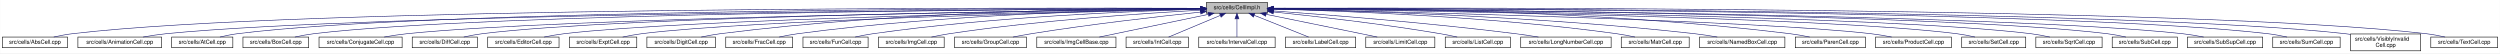
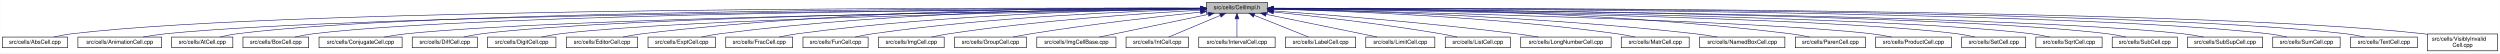
<svg xmlns="http://www.w3.org/2000/svg" xmlns:xlink="http://www.w3.org/1999/xlink" width="4453pt" height="95pt" viewBox="0.00 0.00 4452.50 95.00">
  <g id="graph0" class="graph" transform="scale(1 1) rotate(0) translate(4 91)">
    <polygon fill="white" stroke="transparent" points="-4,4 -4,-91 4448.5,-91 4448.5,4 -4,4" />
    <g id="node1" class="node">
      <g id="a_node1">
        <a xlink:title="Macros and types used only by cell implementations, not by cell users.">
          <polygon fill="#bfbfbf" stroke="black" points="2144.5,-67.5 2144.5,-86.5 2253.5,-86.5 2253.5,-67.5 2144.5,-67.5" />
          <text text-anchor="middle" x="2199" y="-74.5" font-family="Helvetica,sans-Serif" font-size="10.00">src/cells/CellImpl.h</text>
        </a>
      </g>
    </g>
    <g id="node2" class="node">
      <g id="a_node2">
        <a xlink:href="AbsCell_8cpp.html" target="_top" xlink:title="This file defines the class AbsCell.">
          <polygon fill="white" stroke="black" points="0,-6 0,-25 116,-25 116,-6 0,-6" />
          <text text-anchor="middle" x="58" y="-13" font-family="Helvetica,sans-Serif" font-size="10.00">src/cells/AbsCell.cpp</text>
        </a>
      </g>
    </g>
    <g id="edge1" class="edge">
      <path fill="none" stroke="midnightblue" d="M2134.12,-76.26C1828.21,-77.25 527.95,-78.53 125,-31 114.01,-29.7 102.16,-27.44 91.53,-25.07" />
      <polygon fill="midnightblue" stroke="midnightblue" points="2134.17,-79.76 2144.16,-76.23 2134.15,-72.76 2134.17,-79.76" />
    </g>
    <g id="node3" class="node">
      <g id="a_node3">
        <a xlink:href="AnimationCell_8cpp.html" target="_top" xlink:title="This file defines the class AnimationCell.">
          <polygon fill="white" stroke="black" points="134.5,-6 134.5,-25 283.5,-25 283.5,-6 134.5,-6" />
          <text text-anchor="middle" x="209" y="-13" font-family="Helvetica,sans-Serif" font-size="10.00">src/cells/AnimationCell.cpp</text>
        </a>
      </g>
    </g>
    <g id="edge2" class="edge">
      <path fill="none" stroke="midnightblue" d="M2133.81,-75.77C1842.83,-74.54 660.89,-67.37 292,-31 278.46,-29.67 263.81,-27.39 250.63,-25.03" />
      <polygon fill="midnightblue" stroke="midnightblue" points="2134.17,-79.27 2144.19,-75.81 2134.2,-72.27 2134.17,-79.27" />
    </g>
    <g id="node4" class="node">
      <g id="a_node4">
        <a xlink:href="AtCell_8cpp.html" target="_top" xlink:title="This file defines the class AtCell.">
          <polygon fill="white" stroke="black" points="301.5,-6 301.5,-25 410.5,-25 410.5,-6 301.5,-6" />
          <text text-anchor="middle" x="356" y="-13" font-family="Helvetica,sans-Serif" font-size="10.00">src/cells/AtCell.cpp</text>
        </a>
      </g>
    </g>
    <g id="edge3" class="edge">
      <path fill="none" stroke="midnightblue" d="M2134.04,-76.11C1855.48,-76.29 760.59,-74.18 419,-31 408.64,-29.69 397.5,-27.42 387.5,-25.06" />
      <polygon fill="midnightblue" stroke="midnightblue" points="2134.38,-79.6 2144.38,-76.1 2134.38,-72.6 2134.38,-79.6" />
    </g>
    <g id="node5" class="node">
      <g id="a_node5">
        <a xlink:href="BoxCell_8cpp.html" target="_top" xlink:title="This file defines the class BoxCell.">
          <polygon fill="white" stroke="black" points="428.5,-6 428.5,-25 545.5,-25 545.5,-6 428.5,-6" />
          <text text-anchor="middle" x="487" y="-13" font-family="Helvetica,sans-Serif" font-size="10.00">src/cells/BoxCell.cpp</text>
        </a>
      </g>
    </g>
    <g id="edge4" class="edge">
      <path fill="none" stroke="midnightblue" d="M2134.28,-75.81C1869.63,-74.78 868.87,-68.44 555,-31 543.85,-29.67 531.83,-27.39 521.04,-25.03" />
      <polygon fill="midnightblue" stroke="midnightblue" points="2134.48,-79.31 2144.49,-75.85 2134.51,-72.31 2134.48,-79.31" />
    </g>
    <g id="node6" class="node">
      <g id="a_node6">
        <a xlink:href="ConjugateCell_8cpp.html" target="_top" xlink:title="This file defines the class ConjugateCell.">
          <polygon fill="white" stroke="black" points="564,-6 564,-25 712,-25 712,-6 564,-6" />
          <text text-anchor="middle" x="638" y="-13" font-family="Helvetica,sans-Serif" font-size="10.00">src/cells/ConjugateCell.cpp</text>
        </a>
      </g>
    </g>
    <g id="edge5" class="edge">
      <path fill="none" stroke="midnightblue" d="M2134.02,-75.25C1886.3,-72.22 1001.1,-59.58 721,-31 707.61,-29.63 693.13,-27.38 680.06,-25.05" />
      <polygon fill="midnightblue" stroke="midnightblue" points="2134.25,-78.76 2144.29,-75.38 2134.33,-71.76 2134.25,-78.76" />
    </g>
    <g id="node7" class="node">
      <g id="a_node7">
        <a xlink:href="DiffCell_8cpp.html" target="_top" xlink:title="This file defines the class DiffCell.">
          <polygon fill="white" stroke="black" points="730,-6 730,-25 846,-25 846,-6 730,-6" />
          <text text-anchor="middle" x="788" y="-13" font-family="Helvetica,sans-Serif" font-size="10.00">src/cells/DiffCell.cpp</text>
        </a>
      </g>
    </g>
    <g id="edge6" class="edge">
      <path fill="none" stroke="midnightblue" d="M2134.15,-75.37C1901.17,-72.88 1107,-62.23 855,-31 844.13,-29.65 832.42,-27.4 821.88,-25.07" />
      <polygon fill="midnightblue" stroke="midnightblue" points="2134.45,-78.88 2144.49,-75.48 2134.53,-71.88 2134.45,-78.88" />
    </g>
    <g id="node8" class="node">
      <g id="a_node8">
-         <a xlink:href="EditorCell_8cpp.html" target="_top" xlink:title="This file defines the class EditorCell.">
-           <polygon fill="white" stroke="black" points="864.5,-6 864.5,-25 991.5,-25 991.5,-6 864.5,-6" />
-           <text text-anchor="middle" x="928" y="-13" font-family="Helvetica,sans-Serif" font-size="10.00">src/cells/EditorCell.cpp</text>
+         <a xlink:href="DigitCell_8cpp.html" target="_top" xlink:title="This file defines the class DigitCell.">
+           <polygon fill="white" stroke="black" points="864,-6 864,-25 986,-25 986,-6 864,-6" />
+           <text text-anchor="middle" x="925" y="-13" font-family="Helvetica,sans-Serif" font-size="10.00">src/cells/DigitCell.cpp</text>
        </a>
      </g>
    </g>
    <g id="edge7" class="edge">
-       <path fill="none" stroke="midnightblue" d="M2134.06,-74.92C1917.83,-71.11 1223.32,-57.09 1001,-31 989.19,-29.61 976.44,-27.35 964.96,-25.02" />
-       <polygon fill="midnightblue" stroke="midnightblue" points="2134.24,-78.42 2144.3,-75.1 2134.36,-71.42 2134.24,-78.42" />
+       <path fill="none" stroke="midnightblue" d="M2134.1,-75C1917.19,-71.45 1218.46,-58.13 995,-31 983.67,-29.62 971.44,-27.36 960.42,-25.03" />
+       <polygon fill="midnightblue" stroke="midnightblue" points="2134.31,-78.51 2144.37,-75.17 2134.43,-71.51 2134.31,-78.51" />
    </g>
    <g id="node9" class="node">
      <g id="a_node9">
-         <a xlink:href="ExptCell_8cpp.html" target="_top" xlink:title="This file defines the class ExptCell.">
-           <polygon fill="white" stroke="black" points="1010,-6 1010,-25 1130,-25 1130,-6 1010,-6" />
-           <text text-anchor="middle" x="1070" y="-13" font-family="Helvetica,sans-Serif" font-size="10.00">src/cells/ExptCell.cpp</text>
+         <a xlink:href="EditorCell_8cpp.html" target="_top" xlink:title="This file defines the class EditorCell.">
+           <polygon fill="white" stroke="black" points="1004.5,-6 1004.5,-25 1131.5,-25 1131.5,-6 1004.5,-6" />
+           <text text-anchor="middle" x="1068" y="-13" font-family="Helvetica,sans-Serif" font-size="10.00">src/cells/EditorCell.cpp</text>
        </a>
      </g>
    </g>
    <g id="edge8" class="edge">
-       <path fill="none" stroke="midnightblue" d="M2134.21,-74.65C1934.98,-70.27 1333.12,-55.35 1139,-31 1127.83,-29.6 1115.77,-27.33 1104.91,-25" />
-       <polygon fill="midnightblue" stroke="midnightblue" points="2134.16,-78.15 2144.23,-74.87 2134.31,-71.15 2134.16,-78.15" />
+       <path fill="none" stroke="midnightblue" d="M2134.21,-76.69C1968.36,-77.73 1515.13,-75.84 1141,-31 1129.33,-29.6 1116.73,-27.36 1105.34,-25.06" />
+       <polygon fill="midnightblue" stroke="midnightblue" points="2134.28,-80.19 2144.25,-76.63 2134.23,-73.19 2134.28,-80.19" />
    </g>
    <g id="node10" class="node">
      <g id="a_node10">
-         <a xlink:href="DigitCell_8cpp.html" target="_top" xlink:title="This file defines the class DigitCell.">
-           <polygon fill="white" stroke="black" points="1148,-6 1148,-25 1270,-25 1270,-6 1148,-6" />
-           <text text-anchor="middle" x="1209" y="-13" font-family="Helvetica,sans-Serif" font-size="10.00">src/cells/DigitCell.cpp</text>
+         <a xlink:href="ExptCell_8cpp.html" target="_top" xlink:title="This file defines the class ExptCell.">
+           <polygon fill="white" stroke="black" points="1150,-6 1150,-25 1270,-25 1270,-6 1150,-6" />
+           <text text-anchor="middle" x="1210" y="-13" font-family="Helvetica,sans-Serif" font-size="10.00">src/cells/ExptCell.cpp</text>
        </a>
      </g>
    </g>
    <g id="edge9" class="edge">
-       <path fill="none" stroke="midnightblue" d="M2134.29,-76.28C1983.65,-76.18 1598.06,-71.6 1279,-31 1267.8,-29.57 1255.71,-27.33 1244.79,-25.03" />
-       <polygon fill="midnightblue" stroke="midnightblue" points="2134.3,-79.78 2144.3,-76.28 2134.3,-72.78 2134.3,-79.78" />
+       <path fill="none" stroke="midnightblue" d="M2134.29,-76.34C1983.63,-76.38 1598,-72.06 1279,-31 1267.95,-29.58 1256.04,-27.33 1245.27,-25.03" />
+       <polygon fill="midnightblue" stroke="midnightblue" points="2134.3,-79.84 2144.29,-76.33 2134.29,-72.84 2134.3,-79.84" />
    </g>
    <g id="node11" class="node">
      <g id="a_node11">
        <a xlink:href="FracCell_8cpp.html" target="_top" xlink:title="This file defines the class FracCell.">
          <polygon fill="white" stroke="black" points="1288.5,-6 1288.5,-25 1407.5,-25 1407.5,-6 1288.5,-6" />
          <text text-anchor="middle" x="1348" y="-13" font-family="Helvetica,sans-Serif" font-size="10.00">src/cells/FracCell.cpp</text>
        </a>
      </g>
    </g>
    <g id="edge10" class="edge">
      <path fill="none" stroke="midnightblue" d="M2134.09,-75.54C1999.7,-73.87 1681.4,-66.19 1417,-31 1406.08,-29.55 1394.31,-27.32 1383.64,-25.05" />
      <polygon fill="midnightblue" stroke="midnightblue" points="2134.18,-79.04 2144.22,-75.66 2134.26,-72.04 2134.18,-79.04" />
    </g>
    <g id="node12" class="node">
      <g id="a_node12">
        <a xlink:href="FunCell_8cpp.html" target="_top" xlink:title="This file defines the class FunCell.">
          <polygon fill="white" stroke="black" points="1426,-6 1426,-25 1542,-25 1542,-6 1426,-6" />
          <text text-anchor="middle" x="1484" y="-13" font-family="Helvetica,sans-Serif" font-size="10.00">src/cells/FunCell.cpp</text>
        </a>
      </g>
    </g>
    <g id="edge11" class="edge">
      <path fill="none" stroke="midnightblue" d="M2133.87,-74.57C2016.72,-71.32 1762.88,-61.12 1551,-31 1540.51,-29.51 1529.22,-27.3 1518.95,-25.06" />
      <polygon fill="midnightblue" stroke="midnightblue" points="2134.01,-78.08 2144.1,-74.85 2134.2,-71.08 2134.01,-78.08" />
    </g>
    <g id="node13" class="node">
      <g id="a_node13">
        <a xlink:href="ImgCell_8cpp.html" target="_top" xlink:title="This file defines the class ImgCell.">
          <polygon fill="white" stroke="black" points="1560.5,-6 1560.5,-25 1677.5,-25 1677.5,-6 1560.5,-6" />
          <text text-anchor="middle" x="1619" y="-13" font-family="Helvetica,sans-Serif" font-size="10.00">src/cells/ImgCell.cpp</text>
        </a>
      </g>
    </g>
    <g id="edge12" class="edge">
      <path fill="none" stroke="midnightblue" d="M2134.19,-72.85C2036.72,-67.54 1846.8,-54.97 1687,-31 1676.5,-29.42 1665.18,-27.22 1654.85,-25" />
      <polygon fill="midnightblue" stroke="midnightblue" points="2134.01,-76.35 2144.18,-73.39 2134.38,-69.36 2134.01,-76.35" />
    </g>
    <g id="node14" class="node">
      <g id="a_node14">
        <a xlink:href="GroupCell_8cpp.html" target="_top" xlink:title="This file defines the class GroupCell.">
          <polygon fill="white" stroke="black" points="1696,-6 1696,-25 1824,-25 1824,-6 1696,-6" />
          <text text-anchor="middle" x="1760" y="-13" font-family="Helvetica,sans-Serif" font-size="10.00">src/cells/GroupCell.cpp</text>
        </a>
      </g>
    </g>
    <g id="edge13" class="edge">
      <path fill="none" stroke="midnightblue" d="M2134.25,-69.5C2060.94,-61.8 1938.05,-47.87 1833,-31 1822.28,-29.28 1810.74,-27.13 1800.07,-25.01" />
      <polygon fill="midnightblue" stroke="midnightblue" points="2133.95,-72.99 2144.26,-70.54 2134.67,-66.02 2133.95,-72.99" />
    </g>
    <g id="node15" class="node">
      <g id="a_node15">
        <a xlink:href="ImgCellBase_8cpp.html" target="_top" xlink:title="This file defines the class ImgCellBase.">
          <polygon fill="white" stroke="black" points="1842.5,-6 1842.5,-25 1983.5,-25 1983.5,-6 1842.5,-6" />
          <text text-anchor="middle" x="1913" y="-13" font-family="Helvetica,sans-Serif" font-size="10.00">src/cells/ImgCellBase.cpp</text>
        </a>
      </g>
    </g>
    <g id="edge14" class="edge">
      <path fill="none" stroke="midnightblue" d="M2148.06,-65.4C2092.61,-53.87 2005.05,-35.65 1953.9,-25.01" />
      <polygon fill="midnightblue" stroke="midnightblue" points="2147.52,-68.86 2158.02,-67.48 2148.95,-62.01 2147.52,-68.86" />
    </g>
    <g id="node16" class="node">
      <g id="a_node16">
        <a xlink:href="IntCell_8cpp.html" target="_top" xlink:title="This file defines the class IntCell.">
          <polygon fill="white" stroke="black" points="2001.5,-6 2001.5,-25 2112.5,-25 2112.5,-6 2001.5,-6" />
          <text text-anchor="middle" x="2057" y="-13" font-family="Helvetica,sans-Serif" font-size="10.00">src/cells/IntCell.cpp</text>
        </a>
      </g>
    </g>
    <g id="edge15" class="edge">
      <path fill="none" stroke="midnightblue" d="M2169.12,-63.48C2141.54,-51.92 2101.33,-35.08 2077.31,-25.01" />
      <polygon fill="midnightblue" stroke="midnightblue" points="2168.08,-66.84 2178.65,-67.48 2170.78,-60.38 2168.08,-66.84" />
    </g>
    <g id="node17" class="node">
      <g id="a_node17">
        <a xlink:href="IntervalCell_8cpp.html" target="_top" xlink:title="This file defines the class IntervalCell.">
          <polygon fill="white" stroke="black" points="2131,-6 2131,-25 2267,-25 2267,-6 2131,-6" />
          <text text-anchor="middle" x="2199" y="-13" font-family="Helvetica,sans-Serif" font-size="10.00">src/cells/IntervalCell.cpp</text>
        </a>
      </g>
    </g>
    <g id="edge16" class="edge">
      <path fill="none" stroke="midnightblue" d="M2199,-57.32C2199,-46.5 2199,-33.4 2199,-25.01" />
      <polygon fill="midnightblue" stroke="midnightblue" points="2195.5,-57.48 2199,-67.48 2202.5,-57.48 2195.5,-57.48" />
    </g>
    <g id="node18" class="node">
      <g id="a_node18">
        <a xlink:href="LabelCell_8cpp.html" target="_top" xlink:title="This file defines the class LabelCell.">
          <polygon fill="white" stroke="black" points="2285.5,-6 2285.5,-25 2410.5,-25 2410.5,-6 2285.5,-6" />
          <text text-anchor="middle" x="2348" y="-13" font-family="Helvetica,sans-Serif" font-size="10.00">src/cells/LabelCell.cpp</text>
        </a>
      </g>
    </g>
    <g id="edge17" class="edge">
      <path fill="none" stroke="midnightblue" d="M2229.97,-63.63C2258.92,-52.07 2301.37,-35.12 2326.69,-25.01" />
      <polygon fill="midnightblue" stroke="midnightblue" points="2228.34,-60.52 2220.35,-67.48 2230.93,-67.02 2228.34,-60.52" />
    </g>
    <g id="node19" class="node">
      <g id="a_node19">
        <a xlink:href="LimitCell_8cpp.html" target="_top" xlink:title="This file defines the class LimitCell.">
          <polygon fill="white" stroke="black" points="2428.5,-6 2428.5,-25 2551.5,-25 2551.5,-6 2428.5,-6" />
          <text text-anchor="middle" x="2490" y="-13" font-family="Helvetica,sans-Serif" font-size="10.00">src/cells/LimitCell.cpp</text>
        </a>
      </g>
    </g>
    <g id="edge18" class="edge">
      <path fill="none" stroke="midnightblue" d="M2251.02,-65.46C2295.82,-56.37 2362.18,-42.88 2420,-31 2429.36,-29.08 2439.42,-27 2448.92,-25.03" />
      <polygon fill="midnightblue" stroke="midnightblue" points="2250.07,-62.08 2240.96,-67.5 2251.46,-68.94 2250.07,-62.08" />
    </g>
    <g id="node20" class="node">
      <g id="a_node20">
        <a xlink:href="ListCell_8cpp.html" target="_top" xlink:title="This file defines the class ListCell.">
          <polygon fill="white" stroke="black" points="2570,-6 2570,-25 2686,-25 2686,-6 2570,-6" />
          <text text-anchor="middle" x="2628" y="-13" font-family="Helvetica,sans-Serif" font-size="10.00">src/cells/ListCell.cpp</text>
        </a>
      </g>
    </g>
    <g id="edge19" class="edge">
      <path fill="none" stroke="midnightblue" d="M2264.17,-69.67C2336.84,-62.21 2457.75,-48.55 2561,-31 2570.86,-29.32 2581.46,-27.19 2591.25,-25.07" />
      <polygon fill="midnightblue" stroke="midnightblue" points="2263.4,-66.23 2253.8,-70.73 2264.11,-73.2 2263.4,-66.23" />
    </g>
    <g id="node21" class="node">
      <g id="a_node21">
        <a xlink:href="LongNumberCell_8cpp.html" target="_top" xlink:title="This file defines the class LongNumberCell.">
          <polygon fill="white" stroke="black" points="2704.5,-6 2704.5,-25 2865.5,-25 2865.5,-6 2704.5,-6" />
          <text text-anchor="middle" x="2785" y="-13" font-family="Helvetica,sans-Serif" font-size="10.00">src/cells/LongNumberCell.cpp</text>
        </a>
      </g>
    </g>
    <g id="edge20" class="edge">
      <path fill="none" stroke="midnightblue" d="M2263.83,-71.56C2358.7,-64.73 2540.84,-50.39 2695,-31 2708.35,-29.32 2722.75,-27.16 2736.04,-25.02" />
      <polygon fill="midnightblue" stroke="midnightblue" points="2263.54,-68.07 2253.81,-72.27 2264.04,-75.05 2263.54,-68.07" />
    </g>
    <g id="node22" class="node">
      <g id="a_node22">
        <a xlink:href="MatrCell_8cpp.html" target="_top" xlink:title="This file defines the class MatrCell.">
          <polygon fill="white" stroke="black" points="2883.5,-6 2883.5,-25 3004.5,-25 3004.5,-6 2883.5,-6" />
          <text text-anchor="middle" x="2944" y="-13" font-family="Helvetica,sans-Serif" font-size="10.00">src/cells/MatrCell.cpp</text>
        </a>
      </g>
    </g>
    <g id="edge21" class="edge">
      <path fill="none" stroke="midnightblue" d="M2263.77,-74.72C2384.51,-71.65 2651.95,-61.7 2875,-31 2885.79,-29.51 2897.42,-27.31 2908,-25.06" />
      <polygon fill="midnightblue" stroke="midnightblue" points="2263.5,-71.22 2253.59,-74.97 2263.67,-78.22 2263.5,-71.22" />
    </g>
    <g id="node23" class="node">
      <g id="a_node23">
        <a xlink:href="NamedBoxCell_8cpp.html" target="_top" xlink:title="This file defines the class NamedBoxCell.">
          <polygon fill="white" stroke="black" points="3023,-6 3023,-25 3175,-25 3175,-6 3023,-6" />
          <text text-anchor="middle" x="3099" y="-13" font-family="Helvetica,sans-Serif" font-size="10.00">src/cells/NamedBoxCell.cpp</text>
        </a>
      </g>
    </g>
    <g id="edge22" class="edge">
      <path fill="none" stroke="midnightblue" d="M2263.95,-74.92C2402.29,-72.07 2736.08,-62.27 3014,-31 3027.24,-29.51 3041.55,-27.3 3054.58,-25.06" />
      <polygon fill="midnightblue" stroke="midnightblue" points="2263.47,-71.43 2253.54,-75.13 2263.61,-78.43 2263.47,-71.43" />
    </g>
    <g id="node24" class="node">
      <g id="a_node24">
        <a xlink:href="ParenCell_8cpp.html" target="_top" xlink:title="This file defines the class ParenCell.">
          <polygon fill="white" stroke="black" points="3193.5,-6 3193.5,-25 3318.5,-25 3318.5,-6 3193.5,-6" />
          <text text-anchor="middle" x="3256" y="-13" font-family="Helvetica,sans-Serif" font-size="10.00">src/cells/ParenCell.cpp</text>
        </a>
      </g>
    </g>
    <g id="edge23" class="edge">
      <path fill="none" stroke="midnightblue" d="M2263.73,-76.46C2421.64,-76.84 2839.01,-73.37 3184,-31 3195.52,-29.59 3207.94,-27.34 3219.18,-25.04" />
      <polygon fill="midnightblue" stroke="midnightblue" points="2263.71,-72.96 2253.7,-76.43 2263.69,-79.96 2263.71,-72.96" />
    </g>
    <g id="node25" class="node">
      <g id="a_node25">
        <a xlink:href="ProductCell_8cpp.html" target="_top" xlink:title="This file defines the class ProductCell.">
          <polygon fill="white" stroke="black" points="3336.5,-6 3336.5,-25 3471.5,-25 3471.5,-6 3336.5,-6" />
          <text text-anchor="middle" x="3404" y="-13" font-family="Helvetica,sans-Serif" font-size="10.00">src/cells/ProductCell.cpp</text>
        </a>
      </g>
    </g>
    <g id="edge24" class="edge">
      <path fill="none" stroke="midnightblue" d="M2263.68,-74.69C2471.31,-70.28 3119.58,-54.9 3328,-31 3340.14,-29.61 3353.26,-27.37 3365.12,-25.07" />
      <polygon fill="midnightblue" stroke="midnightblue" points="2263.47,-71.19 2253.54,-74.9 2263.62,-78.19 2263.47,-71.19" />
    </g>
    <g id="node26" class="node">
      <g id="a_node26">
        <a xlink:href="SetCell_8cpp.html" target="_top" xlink:title="This file defines the class SetCell.">
          <polygon fill="white" stroke="black" points="3490,-6 3490,-25 3604,-25 3604,-6 3490,-6" />
          <text text-anchor="middle" x="3547" y="-13" font-family="Helvetica,sans-Serif" font-size="10.00">src/cells/SetCell.cpp</text>
        </a>
      </g>
    </g>
    <g id="edge25" class="edge">
      <path fill="none" stroke="midnightblue" d="M2263.53,-75.28C2489.11,-72.53 3241.63,-61.24 3481,-31 3491.71,-29.65 3503.24,-27.39 3513.63,-25.06" />
      <polygon fill="midnightblue" stroke="midnightblue" points="2263.46,-71.78 2253.51,-75.4 2263.55,-78.78 2263.46,-71.78" />
    </g>
    <g id="node27" class="node">
      <g id="a_node27">
        <a xlink:href="SqrtCell_8cpp.html" target="_top" xlink:title="This file defines the class SqrtCell.">
          <polygon fill="white" stroke="black" points="3622,-6 3622,-25 3740,-25 3740,-6 3622,-6" />
          <text text-anchor="middle" x="3681" y="-13" font-family="Helvetica,sans-Serif" font-size="10.00">src/cells/SqrtCell.cpp</text>
        </a>
      </g>
    </g>
    <g id="edge26" class="edge">
      <path fill="none" stroke="midnightblue" d="M2263.98,-75.47C2504.87,-73.27 3346.63,-63.38 3613,-31 3624.14,-29.65 3636.17,-27.36 3646.96,-25" />
      <polygon fill="midnightblue" stroke="midnightblue" points="2263.61,-71.97 2253.64,-75.56 2263.67,-78.97 2263.61,-71.97" />
    </g>
    <g id="node28" class="node">
      <g id="a_node28">
        <a xlink:href="SubCell_8cpp.html" target="_top" xlink:title="This file defines the class SubCell.">
          <polygon fill="white" stroke="black" points="3758,-6 3758,-25 3874,-25 3874,-6 3758,-6" />
          <text text-anchor="middle" x="3816" y="-13" font-family="Helvetica,sans-Serif" font-size="10.00">src/cells/SubCell.cpp</text>
        </a>
      </g>
    </g>
    <g id="edge27" class="edge">
      <path fill="none" stroke="midnightblue" d="M2263.78,-75.71C2518.88,-74.32 3454.61,-66.82 3749,-31 3759.99,-29.66 3771.83,-27.38 3782.47,-25.02" />
      <polygon fill="midnightblue" stroke="midnightblue" points="2263.54,-72.21 2253.56,-75.76 2263.58,-79.21 2263.54,-72.21" />
    </g>
    <g id="node29" class="node">
      <g id="a_node29">
        <a xlink:href="SubSupCell_8cpp.html" target="_top" xlink:title="This file defines the class SubSupCell.">
          <polygon fill="white" stroke="black" points="3892,-6 3892,-25 4026,-25 4026,-6 3892,-6" />
          <text text-anchor="middle" x="3959" y="-13" font-family="Helvetica,sans-Serif" font-size="10.00">src/cells/SubSupCell.cpp</text>
        </a>
      </g>
    </g>
    <g id="edge28" class="edge">
      <path fill="none" stroke="midnightblue" d="M2263.92,-75.67C2532.85,-74.09 3560.55,-65.84 3883,-31 3895.42,-29.66 3908.85,-27.38 3920.91,-25.02" />
      <polygon fill="midnightblue" stroke="midnightblue" points="2263.53,-72.17 2253.55,-75.73 2263.57,-79.17 2263.53,-72.17" />
    </g>
    <g id="node30" class="node">
      <g id="a_node30">
        <a xlink:href="SumCell_8cpp.html" target="_top" xlink:title="This file defines the class SumCell.">
          <polygon fill="white" stroke="black" points="4044,-6 4044,-25 4164,-25 4164,-6 4044,-6" />
          <text text-anchor="middle" x="4104" y="-13" font-family="Helvetica,sans-Serif" font-size="10.00">src/cells/SumCell.cpp</text>
        </a>
      </g>
    </g>
    <g id="edge29" class="edge">
      <path fill="none" stroke="midnightblue" d="M2263.66,-76C2547.09,-75.75 3681.29,-72.15 4035,-31 4046.31,-29.68 4058.51,-27.41 4069.46,-25.05" />
      <polygon fill="midnightblue" stroke="midnightblue" points="2263.54,-72.5 2253.55,-76.01 2263.55,-79.5 2263.54,-72.5" />
    </g>
    <g id="node31" class="node">
      <g id="a_node31">
-         <a xlink:href="VisiblyInvalidCell_8cpp.html" target="_top" xlink:title="This file defines the class VisiblyInvalidCell.">
-           <polygon fill="white" stroke="black" points="4182.5,-0.5 4182.5,-30.5 4307.5,-30.5 4307.5,-0.5 4182.5,-0.5" />
-           <text text-anchor="start" x="4190.5" y="-18.5" font-family="Helvetica,sans-Serif" font-size="10.00">src/cells/VisiblyInvalid</text>
-           <text text-anchor="middle" x="4245" y="-7.5" font-family="Helvetica,sans-Serif" font-size="10.00">Cell.cpp</text>
+         <a xlink:href="TextCell_8cpp.html" target="_top" xlink:title="This file defines the class TextCell.">
+           <polygon fill="white" stroke="black" points="4182.5,-6 4182.5,-25 4301.5,-25 4301.5,-6 4182.5,-6" />
+           <text text-anchor="middle" x="4242" y="-13" font-family="Helvetica,sans-Serif" font-size="10.00">src/cells/TextCell.cpp</text>
        </a>
      </g>
    </g>
    <g id="edge30" class="edge">
-       <path fill="none" stroke="midnightblue" d="M2264.08,-76.06C2561.19,-76.07 3790.63,-73.53 4173,-31 4176.04,-30.66 4179.15,-30.26 4182.27,-29.81" />
-       <polygon fill="midnightblue" stroke="midnightblue" points="2263.91,-72.56 2253.91,-76.05 2263.91,-79.56 2263.91,-72.56" />
+       <path fill="none" stroke="midnightblue" d="M2264.09,-76.13C2561.23,-76.47 3790.81,-75.13 4173,-31 4184.31,-29.69 4196.51,-27.42 4207.46,-25.06" />
+       <polygon fill="midnightblue" stroke="midnightblue" points="2263.92,-72.63 2253.92,-76.12 2263.91,-79.63 2263.92,-72.63" />
    </g>
    <g id="node32" class="node">
      <g id="a_node32">
-         <a xlink:href="TextCell_8cpp.html" target="_top" xlink:title="This file defines the class TextCell.">
-           <polygon fill="white" stroke="black" points="4325.5,-6 4325.5,-25 4444.5,-25 4444.5,-6 4325.5,-6" />
-           <text text-anchor="middle" x="4385" y="-13" font-family="Helvetica,sans-Serif" font-size="10.00">src/cells/TextCell.cpp</text>
+         <a xlink:href="VisiblyInvalidCell_8cpp.html" target="_top" xlink:title="This file defines the class VisiblyInvalidCell.">
+           <polygon fill="white" stroke="black" points="4319.5,-0.5 4319.5,-30.5 4444.5,-30.5 4444.5,-0.5 4319.5,-0.5" />
+           <text text-anchor="start" x="4327.5" y="-18.5" font-family="Helvetica,sans-Serif" font-size="10.00">src/cells/VisiblyInvalid</text>
+           <text text-anchor="middle" x="4382" y="-7.5" font-family="Helvetica,sans-Serif" font-size="10.00">Cell.cpp</text>
        </a>
      </g>
    </g>
    <g id="edge31" class="edge">
-       <path fill="none" stroke="midnightblue" d="M2263.72,-76.27C2573.26,-77.32 3904.75,-78.9 4317,-31 4328.15,-29.7 4340.17,-27.44 4350.96,-25.07" />
-       <polygon fill="midnightblue" stroke="midnightblue" points="2263.58,-72.77 2253.57,-76.24 2263.56,-79.77 2263.58,-72.77" />
+       <path fill="none" stroke="midnightblue" d="M2264.03,-76.19C2573.61,-76.87 3899.94,-76.97 4311,-31 4313.75,-30.69 4316.55,-30.33 4319.38,-29.93" />
+       <polygon fill="midnightblue" stroke="midnightblue" points="2263.89,-72.69 2253.88,-76.17 2263.87,-79.69 2263.89,-72.69" />
    </g>
  </g>
</svg>
